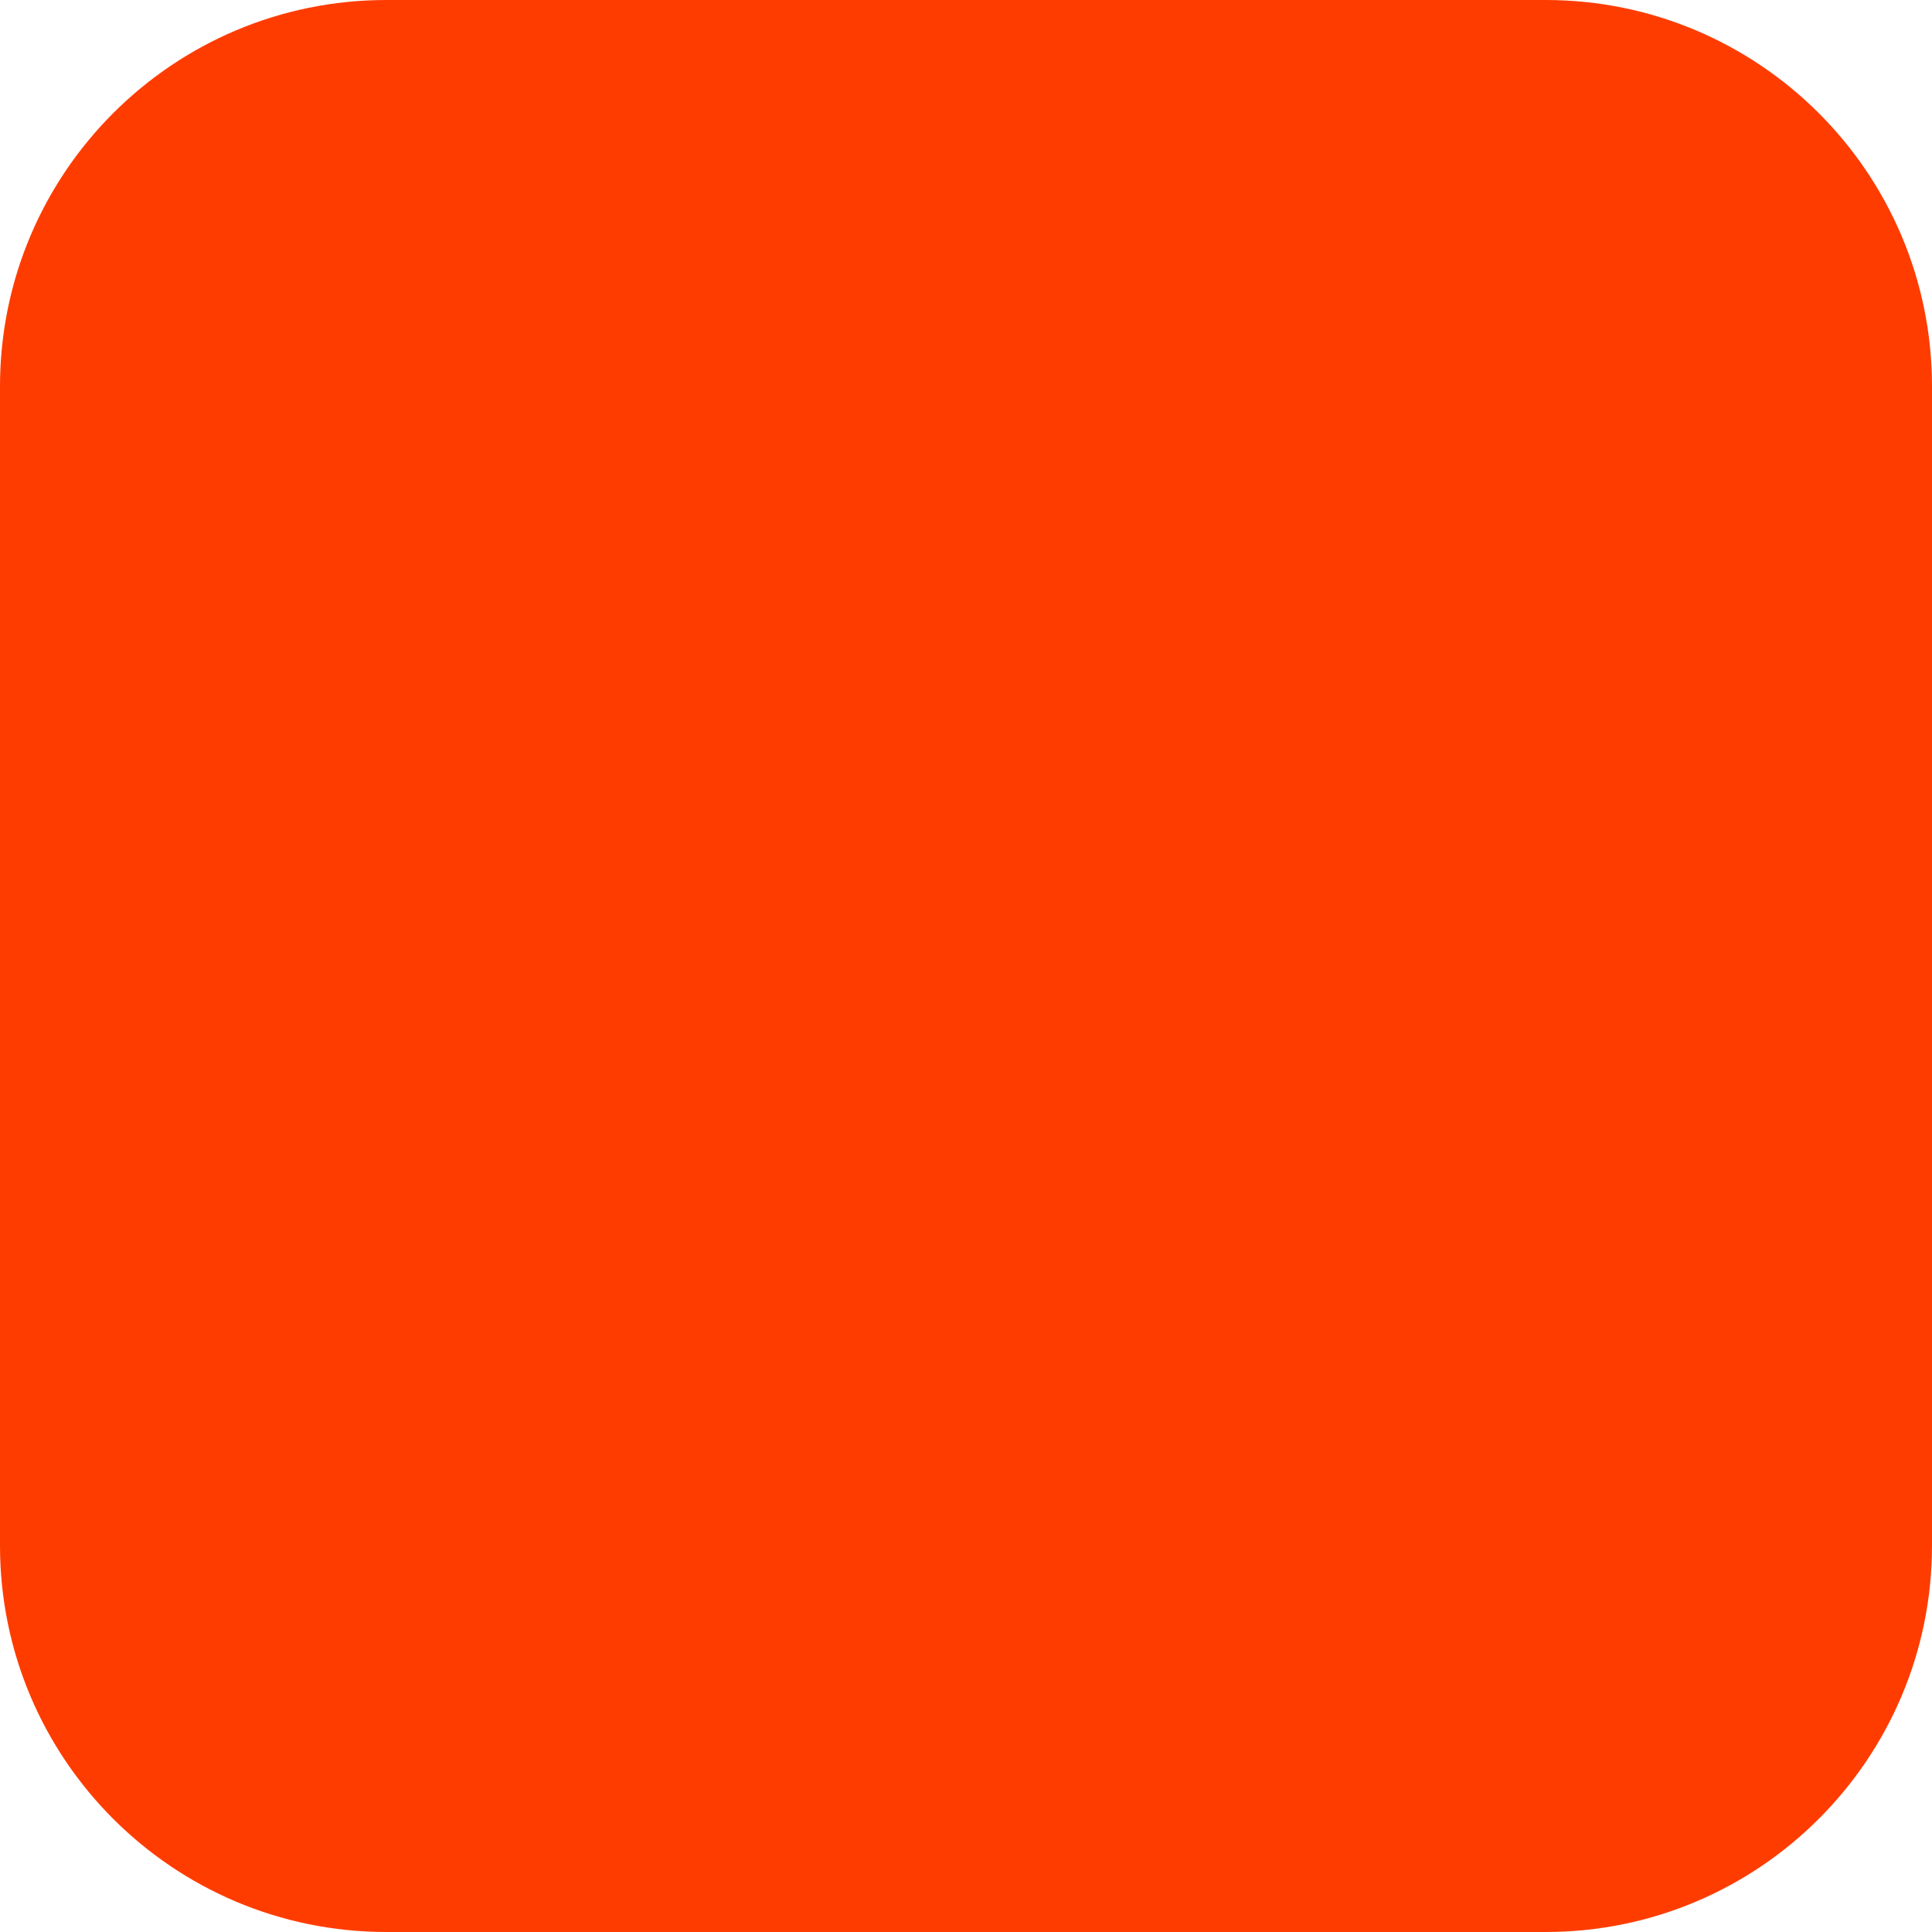
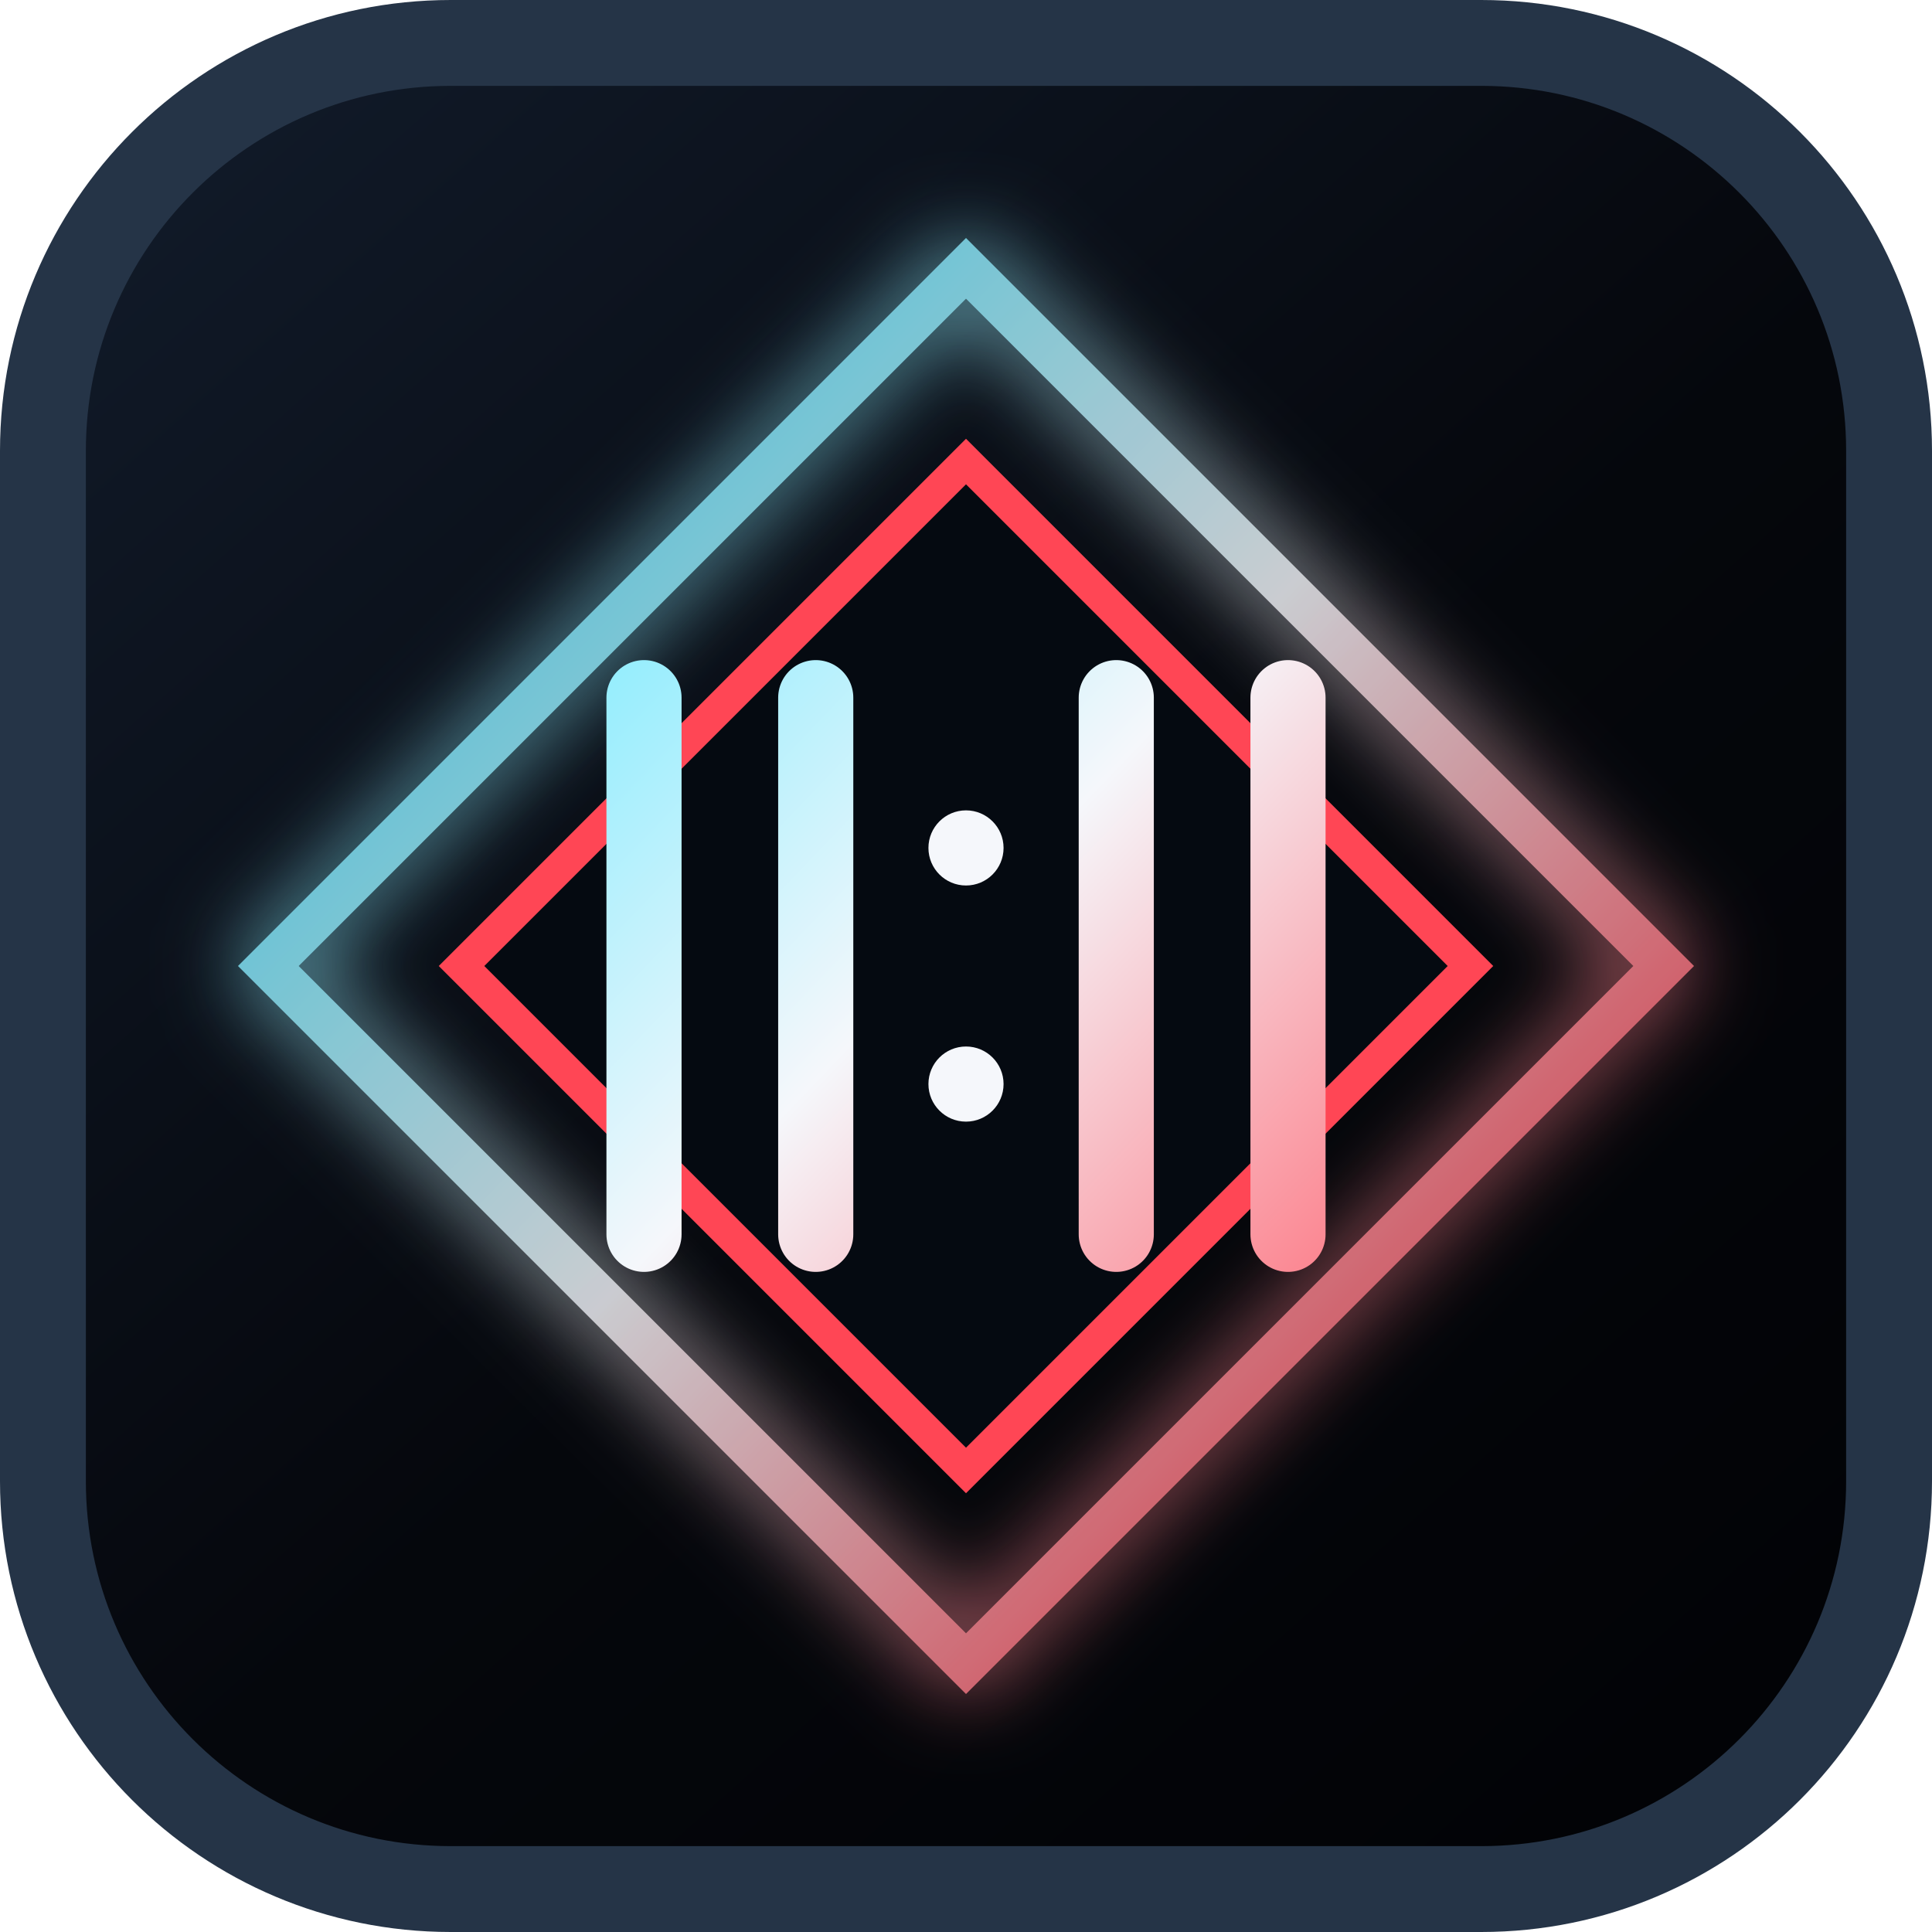
<svg xmlns="http://www.w3.org/2000/svg" width="180" height="180" viewBox="0 0 180 180" fill="none">
-   <rect width="180" height="180" rx="36" fill="#FF3C00" />
+   <defs>
+     <linearGradient id="void" x1="22" y1="14" x2="157" y2="166" gradientUnits="userSpaceOnUse">
+       <stop stop-color="#101927" />
+       <stop offset="0.54" stop-color="#05070C" />
+       <stop offset="1" stop-color="#020306" />
+     </linearGradient>
+     <linearGradient id="signal" x1="40" y1="42" x2="140" y2="138" gradientUnits="userSpaceOnUse">
+       <stop stop-color="#57E7FF" />
+       <stop offset="0.48" stop-color="#F5F7FB" />
+       <stop offset="1" stop-color="#FF4655" />
+     </linearGradient>
+     <filter id="glow" x="-35%" y="-35%" width="170%" height="170%" color-interpolation-filters="sRGB">
+       <feGaussianBlur stdDeviation="4" result="blur" />
+       <feMerge>
+         <feMergeNode in="blur" />
+         <feMergeNode in="SourceGraphic" />
+       </feMerge>
+     </filter>
+   </defs>
+   <rect x="4" y="4" width="172" height="172" rx="38" fill="url(#void)" stroke="#253447" stroke-width="8" />
+   <path d="M90 25L155 90L90 155L25 90L90 25Z" stroke="url(#signal)" stroke-width="4" opacity="0.82" filter="url(#glow)" />
+   <path d="M90 43L137 90L90 137L43 90L90 43Z" fill="#050A11" stroke="#FF4655" stroke-width="3" />
+   <g stroke="url(#signal)" stroke-width="7" stroke-linecap="round">
+     <path d="M60 65V115" />
+     <path d="M76 65V115" />
+     <path d="M104 65V115" />
+     <path d="M120 65V115" />
+   </g>
+   <g fill="#F5F7FB">
+     <circle cx="90" cy="79" r="3.5" />
+     <circle cx="90" cy="101" r="3.5" />
+   </g>
</svg>
